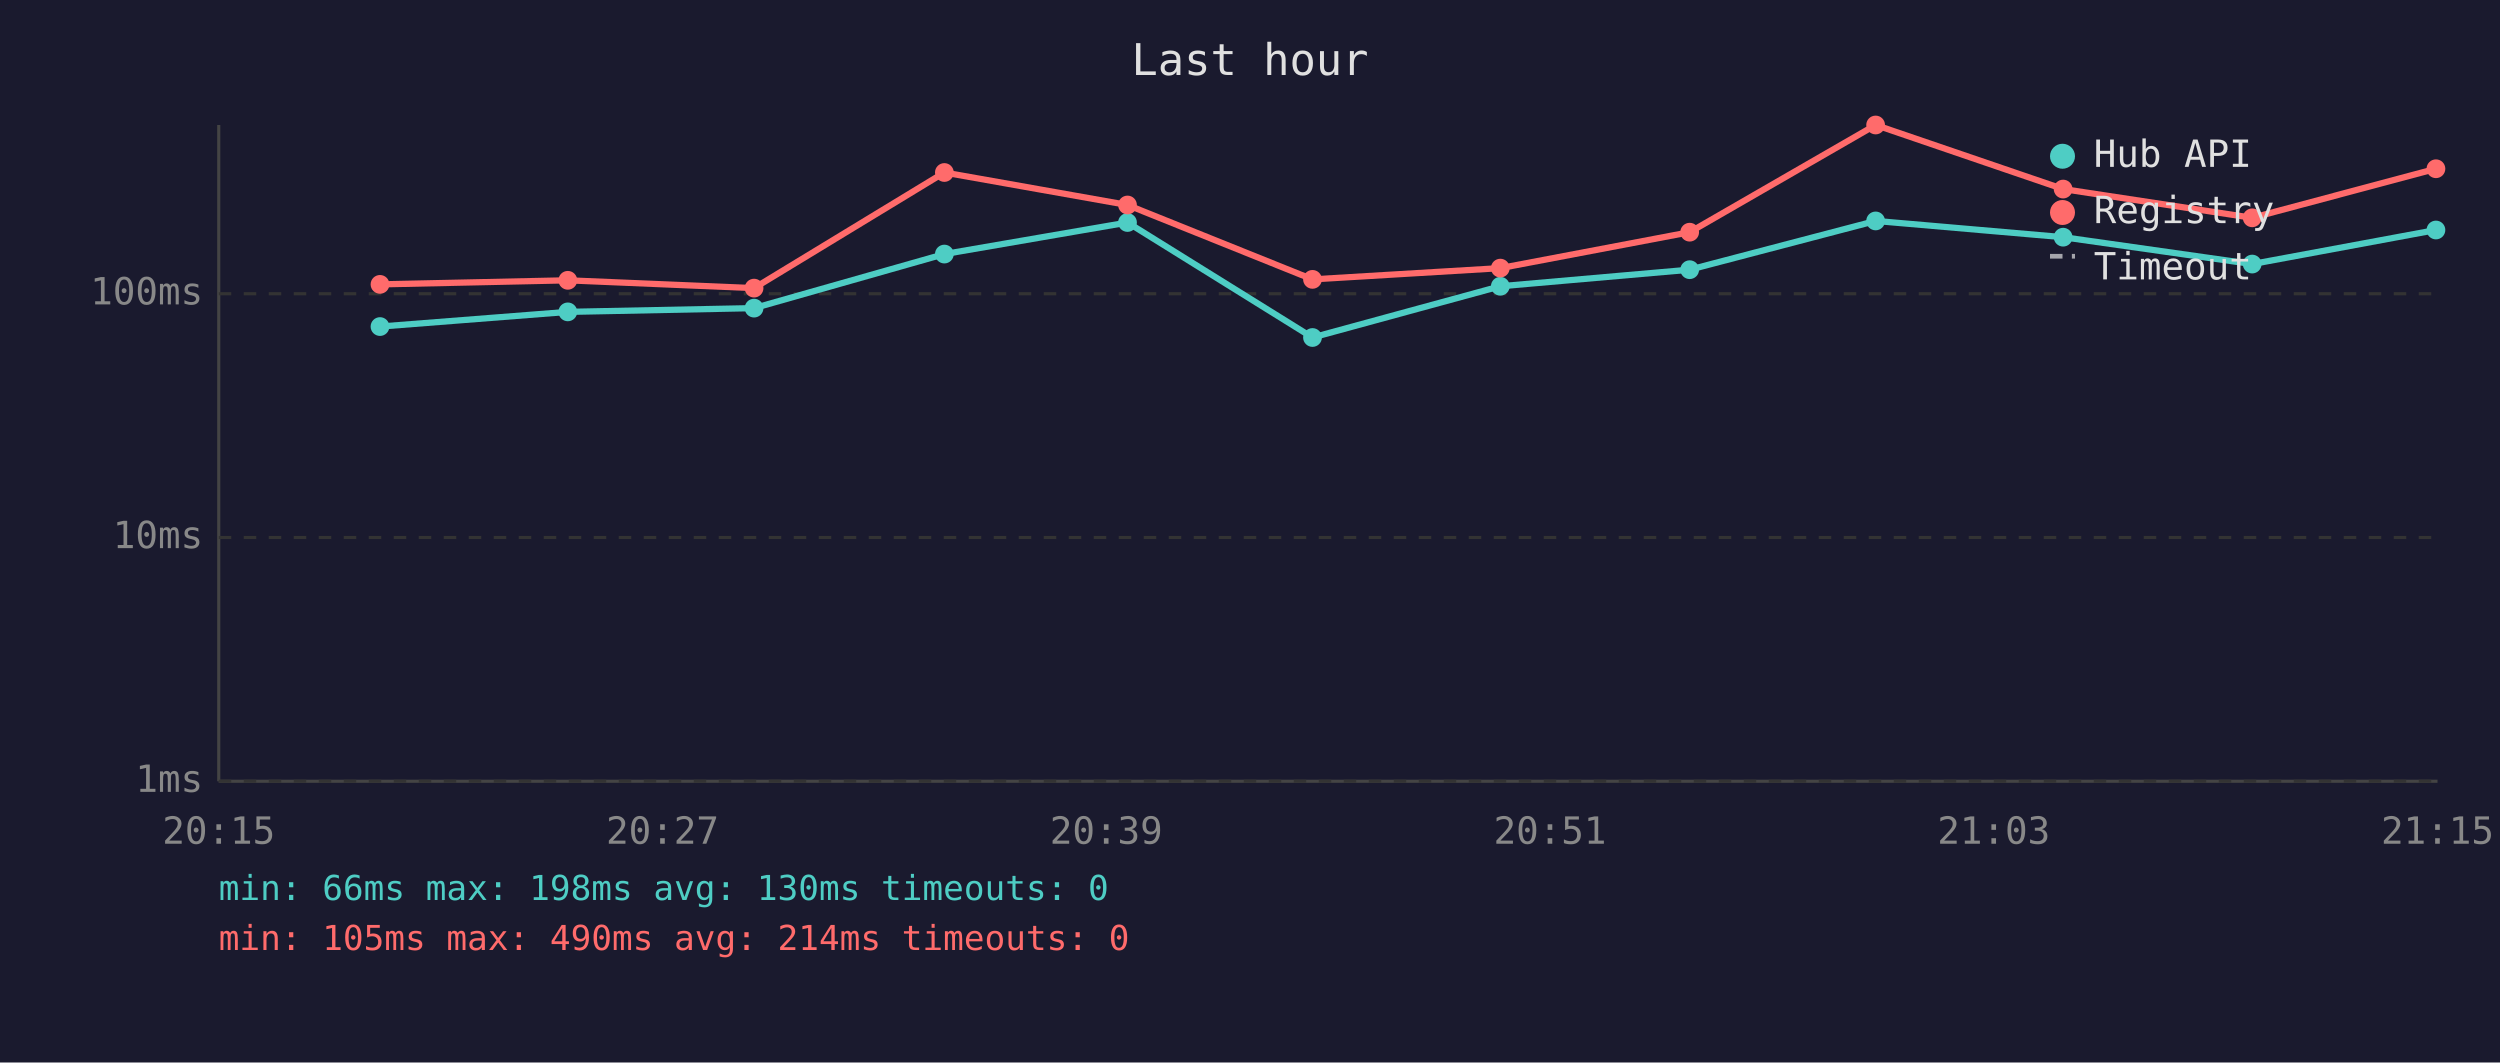
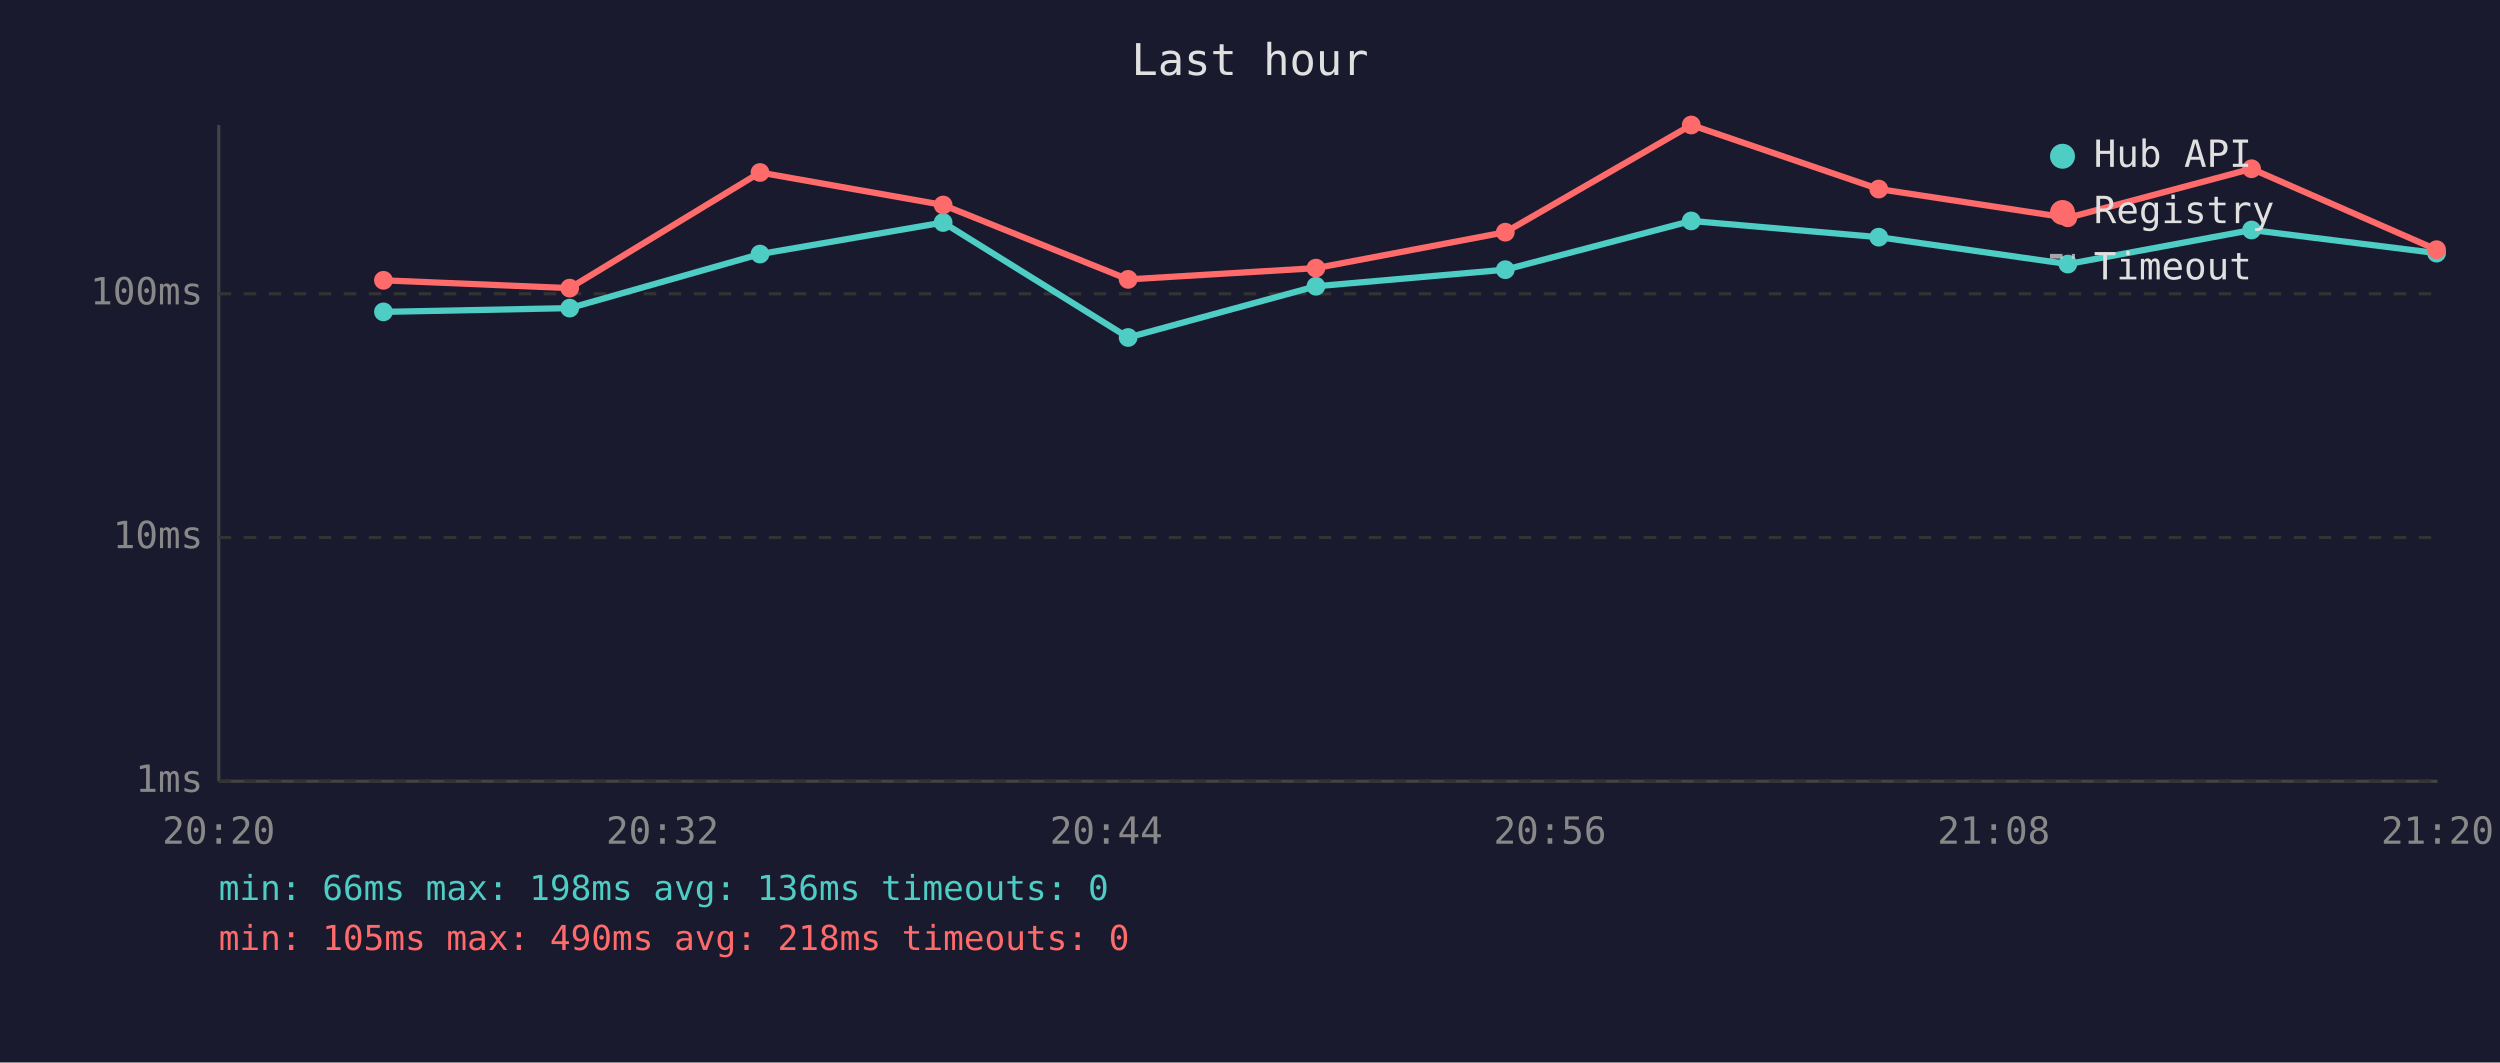
<svg xmlns="http://www.w3.org/2000/svg" viewBox="0 0 800 340" font-family="monospace" font-size="12">
  <rect width="800" height="340" fill="#1a1a2e" />
  <text x="400" y="24" fill="#e0e0e0" font-size="14" text-anchor="middle">Last hour</text>
  <line x1="70" y1="40" x2="70" y2="250" stroke="#444" stroke-width="1" />
  <line x1="70" y1="250" x2="780" y2="250" stroke="#444" stroke-width="1" />
  <line x1="70" y1="250" x2="780" y2="250" stroke="#333" stroke-width="1" stroke-dasharray="4" />
  <text x="65" y="250" fill="#888" text-anchor="end" dominant-baseline="middle">1ms</text>
  <line x1="70" y1="172" x2="780" y2="172" stroke="#333" stroke-width="1" stroke-dasharray="4" />
  <text x="65" y="172" fill="#888" text-anchor="end" dominant-baseline="middle">10ms</text>
  <line x1="70" y1="94" x2="780" y2="94" stroke="#333" stroke-width="1" stroke-dasharray="4" />
  <text x="65" y="94" fill="#888" text-anchor="end" dominant-baseline="middle">100ms</text>
-   <text x="70" y="270" fill="#888" text-anchor="middle">20:15</text>
-   <text x="212" y="270" fill="#888" text-anchor="middle">20:27</text>
-   <text x="354" y="270" fill="#888" text-anchor="middle">20:39</text>
-   <text x="496" y="270" fill="#888" text-anchor="middle">20:51</text>
-   <text x="638" y="270" fill="#888" text-anchor="middle">21:03</text>
-   <text x="780" y="270" fill="#888" text-anchor="middle">21:15</text>
-   <polyline points="121.6,104.5 181.7,99.8 241.3,98.6 302.2,81.3 360.8,71.2 420.0,108.0 480.1,91.6 540.7,86.3 600.2,70.7 660.2,75.9 720.7,84.5 779.5,73.6" fill="none" stroke="#4ecdc4" stroke-width="2" opacity="1" />
-   <circle cx="121.6" cy="104.5" r="3" fill="#4ecdc4" />
-   <circle cx="181.7" cy="99.8" r="3" fill="#4ecdc4" />
-   <circle cx="241.3" cy="98.6" r="3" fill="#4ecdc4" />
-   <circle cx="302.2" cy="81.3" r="3" fill="#4ecdc4" />
-   <circle cx="360.8" cy="71.2" r="3" fill="#4ecdc4" />
-   <circle cx="420.0" cy="108.0" r="3" fill="#4ecdc4" />
-   <circle cx="480.1" cy="91.6" r="3" fill="#4ecdc4" />
-   <circle cx="540.7" cy="86.3" r="3" fill="#4ecdc4" />
-   <circle cx="600.2" cy="70.7" r="3" fill="#4ecdc4" />
-   <circle cx="660.2" cy="75.9" r="3" fill="#4ecdc4" />
-   <circle cx="720.7" cy="84.5" r="3" fill="#4ecdc4" />
-   <circle cx="779.5" cy="73.6" r="3" fill="#4ecdc4" />
-   <polyline points="121.6,91.0 181.7,89.7 241.3,92.2 302.2,55.2 360.8,65.6 420.0,89.4 480.1,85.8 540.7,74.3 600.2,40.0 660.2,60.5 720.7,69.7 779.5,54.0" fill="none" stroke="#ff6b6b" stroke-width="2" opacity="1" />
-   <circle cx="121.6" cy="91.0" r="3" fill="#ff6b6b" />
-   <circle cx="181.7" cy="89.7" r="3" fill="#ff6b6b" />
-   <circle cx="241.3" cy="92.2" r="3" fill="#ff6b6b" />
-   <circle cx="302.2" cy="55.2" r="3" fill="#ff6b6b" />
-   <circle cx="360.8" cy="65.6" r="3" fill="#ff6b6b" />
-   <circle cx="420.0" cy="89.4" r="3" fill="#ff6b6b" />
-   <circle cx="480.1" cy="85.8" r="3" fill="#ff6b6b" />
-   <circle cx="540.7" cy="74.3" r="3" fill="#ff6b6b" />
-   <circle cx="600.2" cy="40.0" r="3" fill="#ff6b6b" />
-   <circle cx="660.2" cy="60.5" r="3" fill="#ff6b6b" />
-   <circle cx="720.7" cy="69.7" r="3" fill="#ff6b6b" />
-   <circle cx="779.5" cy="54.0" r="3" fill="#ff6b6b" />
+   <text x="70" y="270" fill="#888" text-anchor="middle">20:20</text>
+   <text x="212" y="270" fill="#888" text-anchor="middle">20:32</text>
+   <text x="354" y="270" fill="#888" text-anchor="middle">20:44</text>
+   <text x="496" y="270" fill="#888" text-anchor="middle">20:56</text>
+   <text x="638" y="270" fill="#888" text-anchor="middle">21:08</text>
+   <text x="780" y="270" fill="#888" text-anchor="middle">21:20</text>
+   <polyline points="122.7,99.8 182.3,98.6 243.2,81.3 301.8,71.2 361.0,108.0 421.1,91.6 481.7,86.3 541.2,70.7 601.2,75.9 661.7,84.5 720.5,73.6 779.7,81.0" fill="none" stroke="#4ecdc4" stroke-width="2" opacity="1" />
+   <circle cx="122.7" cy="99.8" r="3" fill="#4ecdc4" />
+   <circle cx="182.3" cy="98.6" r="3" fill="#4ecdc4" />
+   <circle cx="243.2" cy="81.3" r="3" fill="#4ecdc4" />
+   <circle cx="301.8" cy="71.2" r="3" fill="#4ecdc4" />
+   <circle cx="361.0" cy="108.0" r="3" fill="#4ecdc4" />
+   <circle cx="421.1" cy="91.6" r="3" fill="#4ecdc4" />
+   <circle cx="481.7" cy="86.3" r="3" fill="#4ecdc4" />
+   <circle cx="541.2" cy="70.7" r="3" fill="#4ecdc4" />
+   <circle cx="601.2" cy="75.9" r="3" fill="#4ecdc4" />
+   <circle cx="661.7" cy="84.5" r="3" fill="#4ecdc4" />
+   <circle cx="720.5" cy="73.6" r="3" fill="#4ecdc4" />
+   <circle cx="779.7" cy="81.0" r="3" fill="#4ecdc4" />
+   <polyline points="122.7,89.7 182.3,92.2 243.2,55.2 301.8,65.6 361.0,89.4 421.1,85.8 481.7,74.3 541.2,40.0 601.2,60.5 661.7,69.7 720.5,54.0 779.7,79.9" fill="none" stroke="#ff6b6b" stroke-width="2" opacity="1" />
+   <circle cx="122.7" cy="89.7" r="3" fill="#ff6b6b" />
+   <circle cx="182.3" cy="92.2" r="3" fill="#ff6b6b" />
+   <circle cx="243.2" cy="55.2" r="3" fill="#ff6b6b" />
+   <circle cx="301.8" cy="65.6" r="3" fill="#ff6b6b" />
+   <circle cx="361.0" cy="89.4" r="3" fill="#ff6b6b" />
+   <circle cx="421.1" cy="85.8" r="3" fill="#ff6b6b" />
+   <circle cx="481.7" cy="74.3" r="3" fill="#ff6b6b" />
+   <circle cx="541.2" cy="40.0" r="3" fill="#ff6b6b" />
+   <circle cx="601.2" cy="60.5" r="3" fill="#ff6b6b" />
+   <circle cx="661.7" cy="69.7" r="3" fill="#ff6b6b" />
+   <circle cx="720.5" cy="54.0" r="3" fill="#ff6b6b" />
+   <circle cx="779.7" cy="79.9" r="3" fill="#ff6b6b" />
  <circle cx="660" cy="50" r="4" fill="#4ecdc4" />
  <text x="670" y="50" fill="#e0e0e0" dominant-baseline="middle">Hub API</text>
  <circle cx="660" cy="68" r="4" fill="#ff6b6b" />
  <text x="670" y="68" fill="#e0e0e0" dominant-baseline="middle">Registry</text>
  <line x1="656" y1="82" x2="664" y2="82" stroke="#e0e0e0" stroke-width="1.5" stroke-dasharray="4,3" opacity="0.7" />
  <text x="670" y="86" fill="#e0e0e0" dominant-baseline="middle">Timeout</text>
-   <text x="70" y="288" fill="#4ecdc4" font-size="11">min: 66ms  max: 198ms  avg: 130ms  timeouts: 0</text>
-   <text x="70" y="304" fill="#ff6b6b" font-size="11">min: 105ms  max: 490ms  avg: 214ms  timeouts: 0</text>
+   <text x="70" y="288" fill="#4ecdc4" font-size="11">min: 66ms  max: 198ms  avg: 136ms  timeouts: 0</text>
+   <text x="70" y="304" fill="#ff6b6b" font-size="11">min: 105ms  max: 490ms  avg: 218ms  timeouts: 0</text>
</svg>
